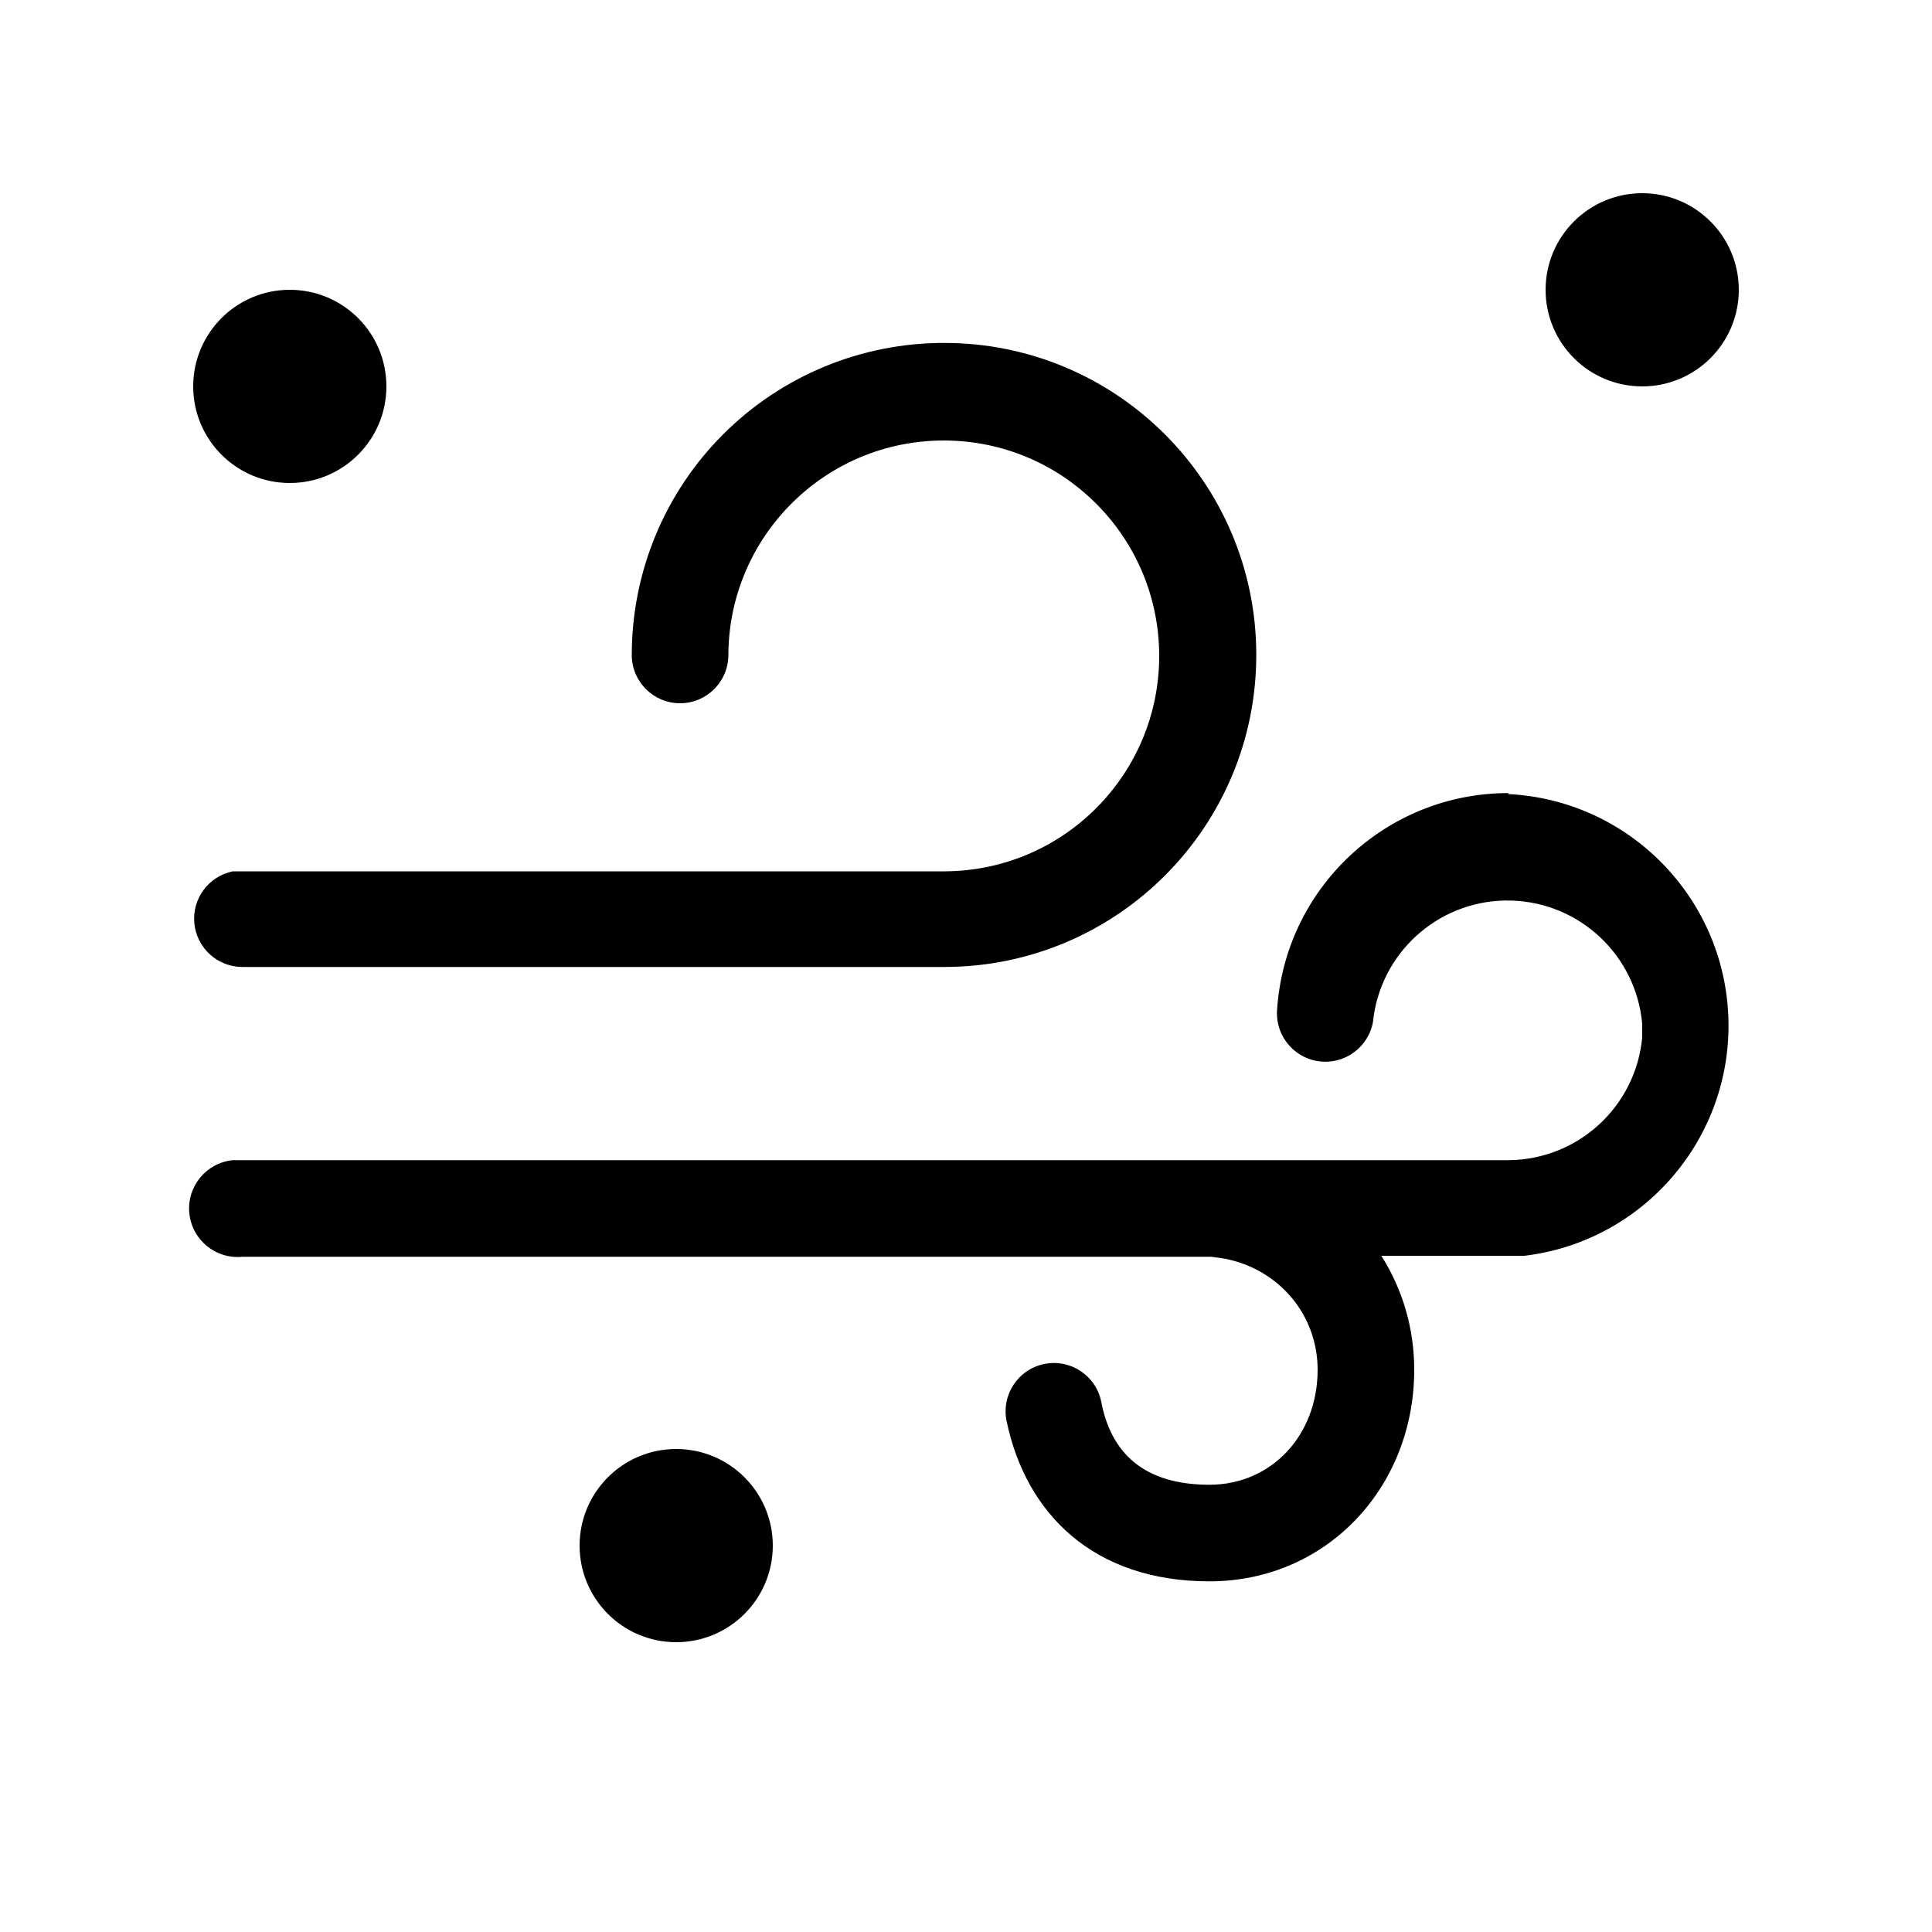
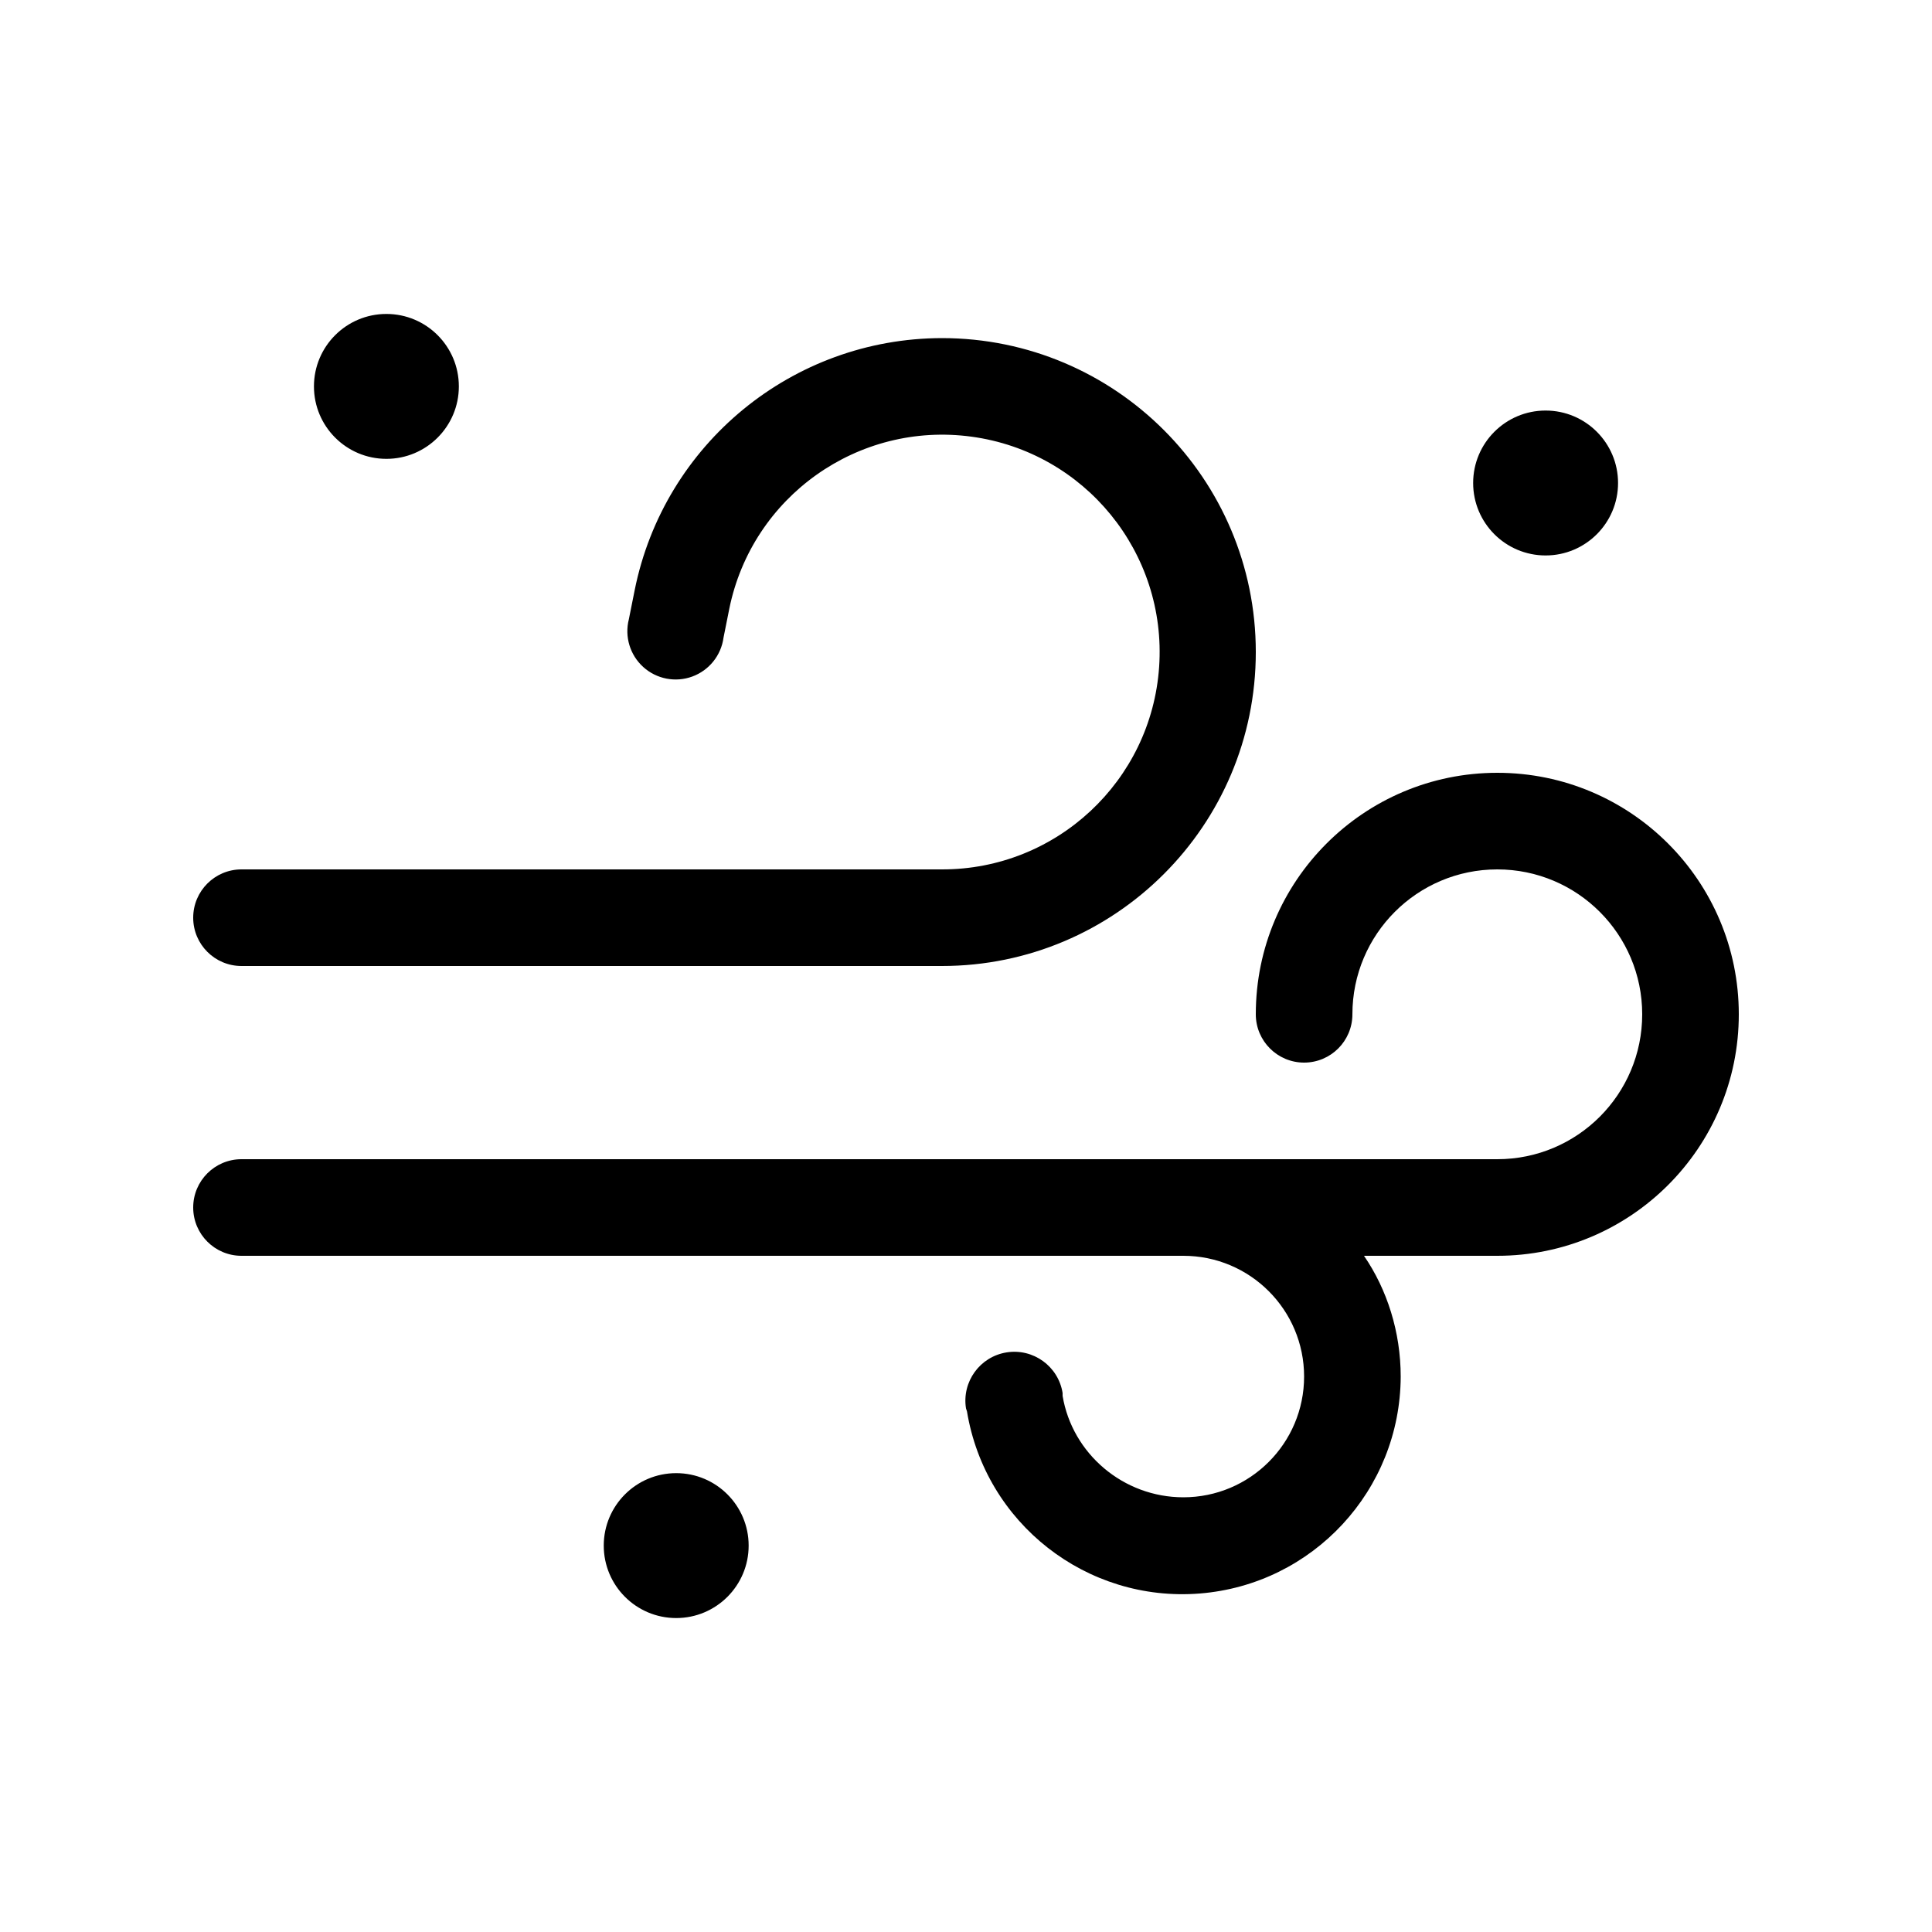
<svg xmlns="http://www.w3.org/2000/svg" width="20" height="20" viewBox="0 0 20 20">
-   <path d="M7 15a1 1 0 110 2 1 1 0 010-2zm8.61-6.78a2.4 2.4 0 01.17 4.78H14.3c.22.35.34.75.34 1.18 0 1.22-.91 2.19-2.12 2.19-1.2 0-1.9-.7-2.1-1.66a.5.5 0 11.98-.2c.1.53.44.86 1.12.86.64 0 1.12-.51 1.12-1.19 0-.57-.4-1.04-.96-1.15l-.14-.02H2.51a.5.5 0 01-.1-1H15.62A1.4 1.4 0 0017 10.74v-.14a1.4 1.4 0 00-2.78-.08.5.5 0 11-1-.06 2.4 2.4 0 012.4-2.25zM9.77 3.55a3.23 3.23 0 01.01 6.46H2.51a.5.5 0 01-.1-.99H9.78a2.23 2.23 0 10-2.24-2.24.5.5 0 01-1 0 3.23 3.23 0 013.24-3.23zM3 3a1 1 0 110 2 1 1 0 010-2zm14-1a1 1 0 110 2 1 1 0 010-2z" />
+   <path d="M4 4.75a.75.75 0 100-1.5.75.75 0 000 1.5zM9.75 3.5a3.25 3.25 0 00-3.18 2.61l-.06.3a.5.5 0 10.98.19l.06-.3A2.25 2.25 0 119.75 9H2.5a.5.5 0 100 1h7.25a3.25 3.25 0 000-6.5zM15.5 8a2.5 2.5 0 00-2.5 2.5.5.5 0 001 0 1.5 1.5 0 111.5 1.5h-13a.5.5 0 100 1h9.75a1.25 1.25 0 110 2.5c-.62 0-1.15-.45-1.25-1.05v-.03a.5.5 0 10-1 .16l.01.03a2.26 2.26 0 004.49-.36c0-.46-.14-.9-.38-1.25h1.38a2.5 2.5 0 000-5zm-7.75 8a.75.75 0 11-1.5 0 .75.75 0 011.5 0zM16 5.75a.75.75 0 100-1.5.75.75 0 000 1.5z" />
</svg>
